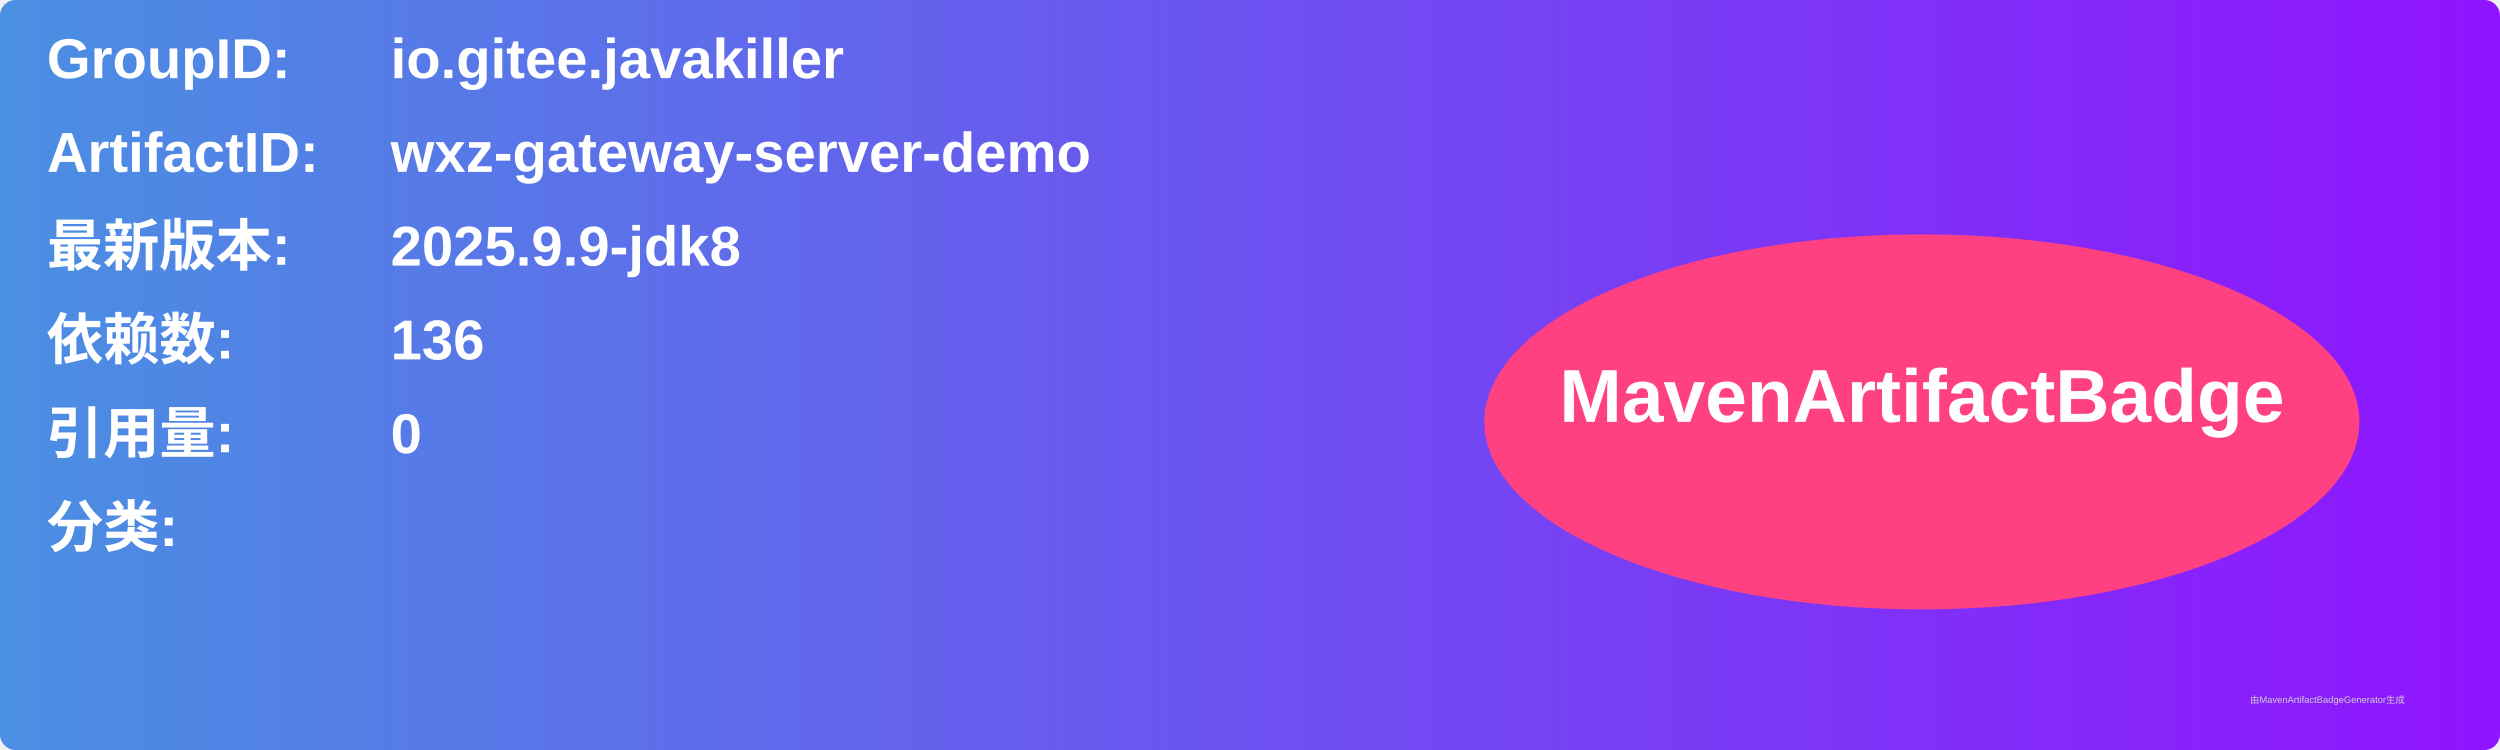
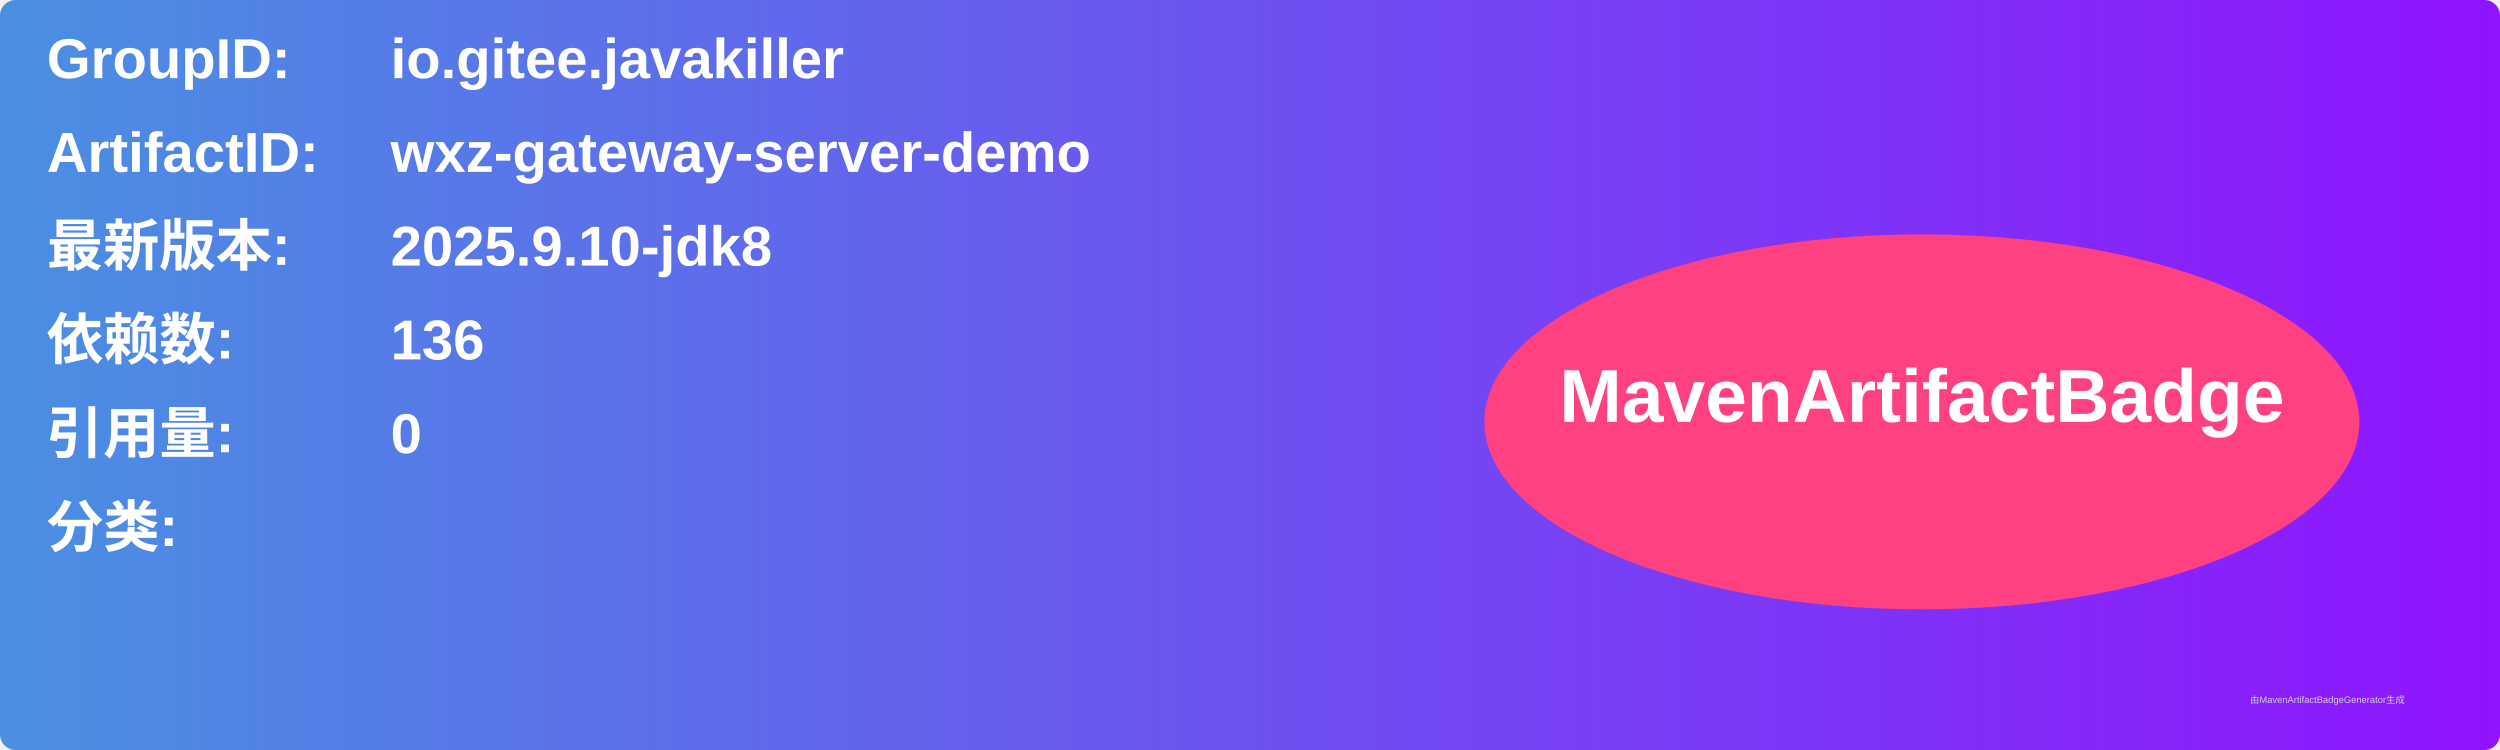
<svg xmlns="http://www.w3.org/2000/svg" width="800" height="240" viewBox="0 0 800 240">
  <linearGradient id="grad" x1="0%" y1="0%" x2="100%" y2="0%">
    <stop offset="0%" stop-color="#4a90e2" />
    <stop offset="100%" stop-color="#9013fe" />
  </linearGradient>
  <rect width="100%" height="100%" rx="5" ry="5" fill="url(#grad)" />
  <g transform="translate(15, 15)">
    <text x="0" y="10" font-family="Arial" font-size="18" fill="white" font-weight="bold" width="260">GroupID:</text>
    <text x="110" y="10" font-family="Arial" font-size="18" fill="white" font-weight="bold" width="460">io.gitee.javakiller</text>
    <text x="0" y="40" font-family="Arial" font-size="18" fill="white" font-weight="bold" width="260">ArtifactID:</text>
    <text x="110" y="40" font-family="Arial" font-size="18" fill="white" font-weight="bold" width="460">wxz-gateway-server-demo</text>
    <text x="0" y="70" font-family="Arial" font-size="18" fill="white" font-weight="bold">最新版本:</text>
    <text x="110" y="70" font-family="Arial" font-size="18" fill="white" font-weight="bold">
-       <tspan font-weight="bold">2025.9.9-jdk8</tspan>
+       <tspan font-weight="bold">2025.9.10-jdk8</tspan>
    </text>
    <text x="0" y="100" font-family="Arial" font-size="18" fill="white" font-weight="bold">依赖数: </text>
    <text x="110" y="100" font-family="Arial" font-size="18" fill="white">
      <tspan font-weight="bold">136</tspan>
    </text>
    <text x="0" y="130" font-family="Arial" font-size="18" fill="white" font-weight="bold">引用量: </text>
    <text x="110" y="130" font-family="Arial" font-size="18" fill="white">
      <tspan font-weight="bold">0</tspan>
    </text>
    <text x="0" y="160" font-family="Arial" font-size="18" fill="white" font-weight="bold">分类:</text>
    <text x="10" y="190" font-family="Arial" font-size="10" fill="white">
      <tspan font-weight="bold" />
    </text>
    <ellipse cx="600" cy="120" rx="140" ry="60" fill="#ff4081" />
    <text x="600" y="120" text-anchor="middle" font-family="Arial" font-size="24" fill="white" font-weight="bold">MavenArtifactBadge</text>
  </g>
  <text x="720" y="225" font-family="Arial" font-size="3" fill="#d0d0d0">由MavenArtifactBadgeGenerator生成</text>
</svg>
